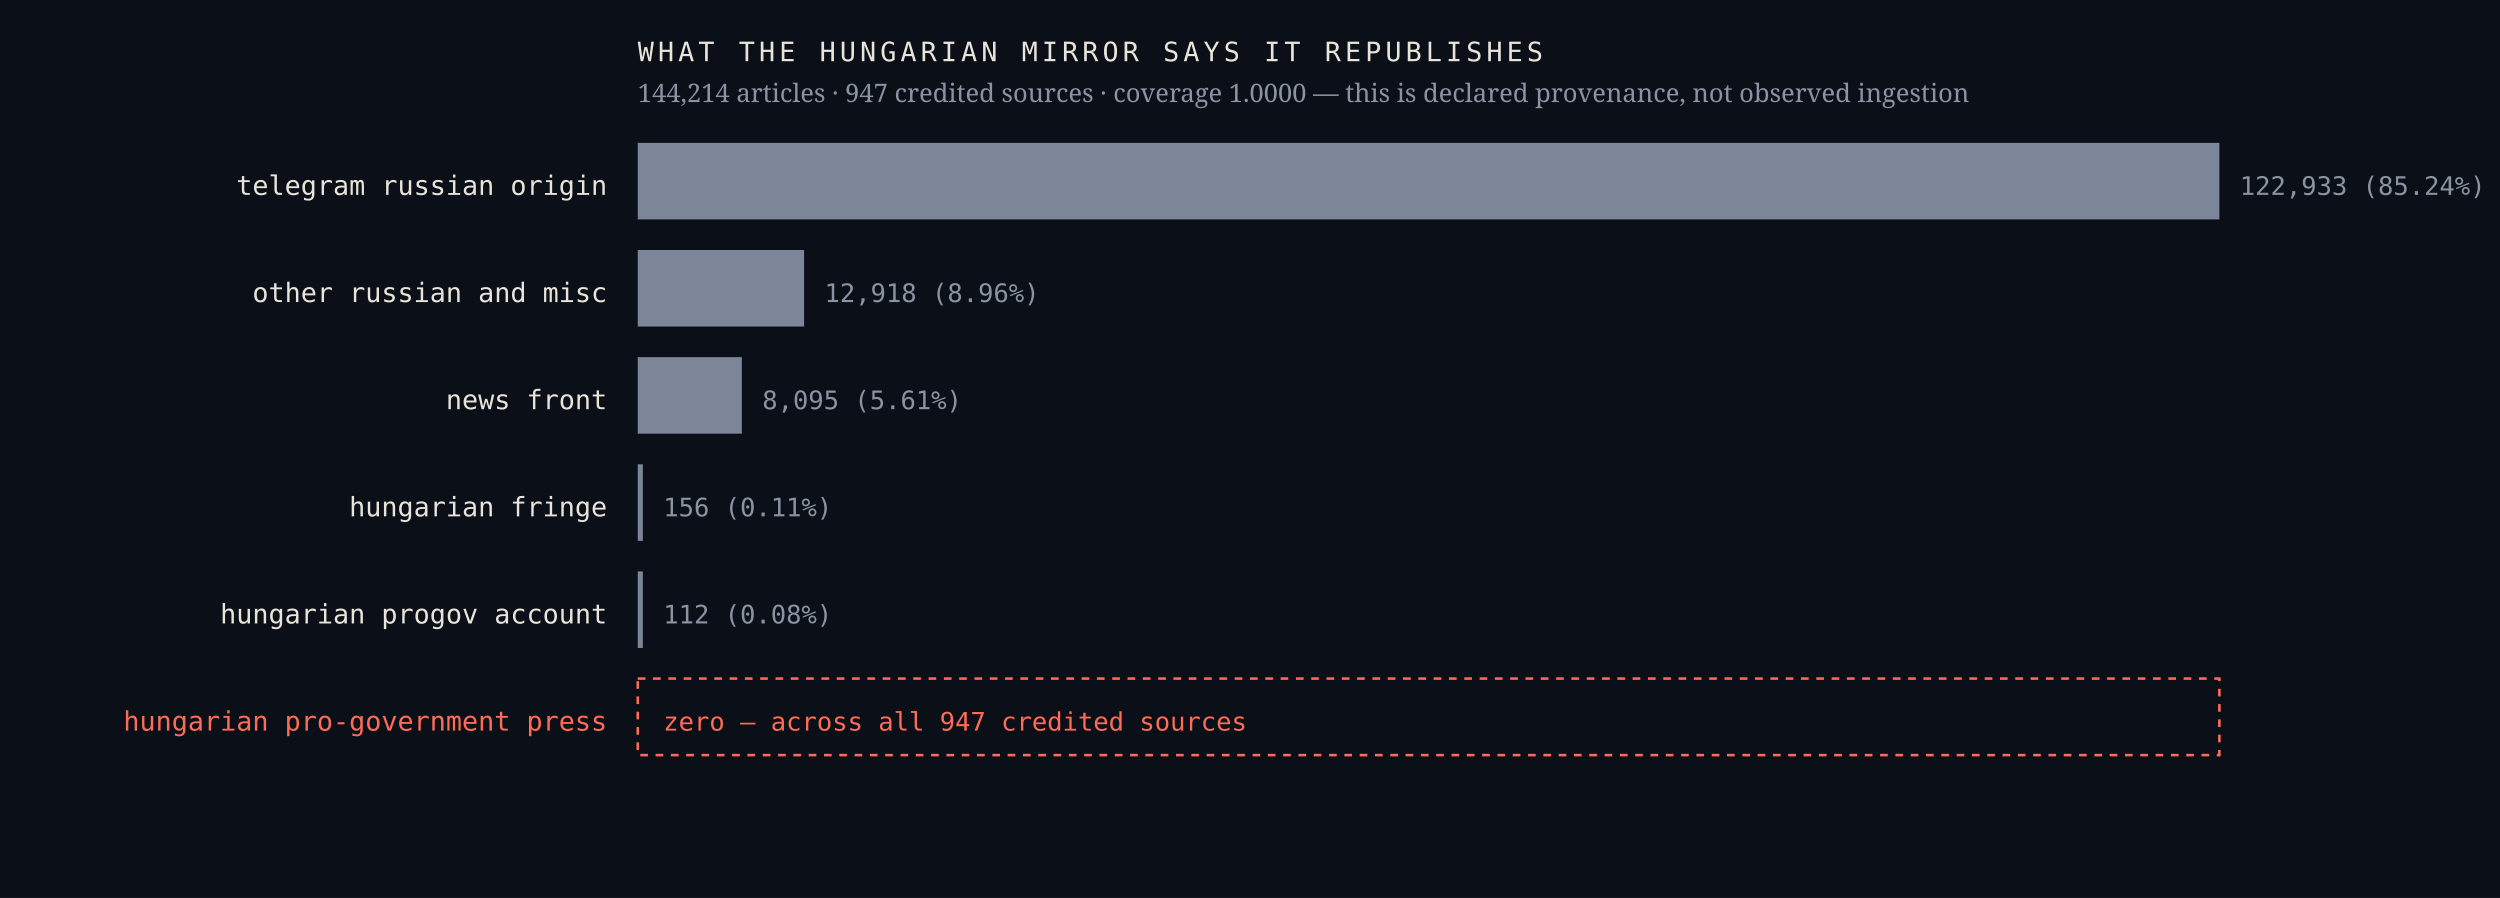
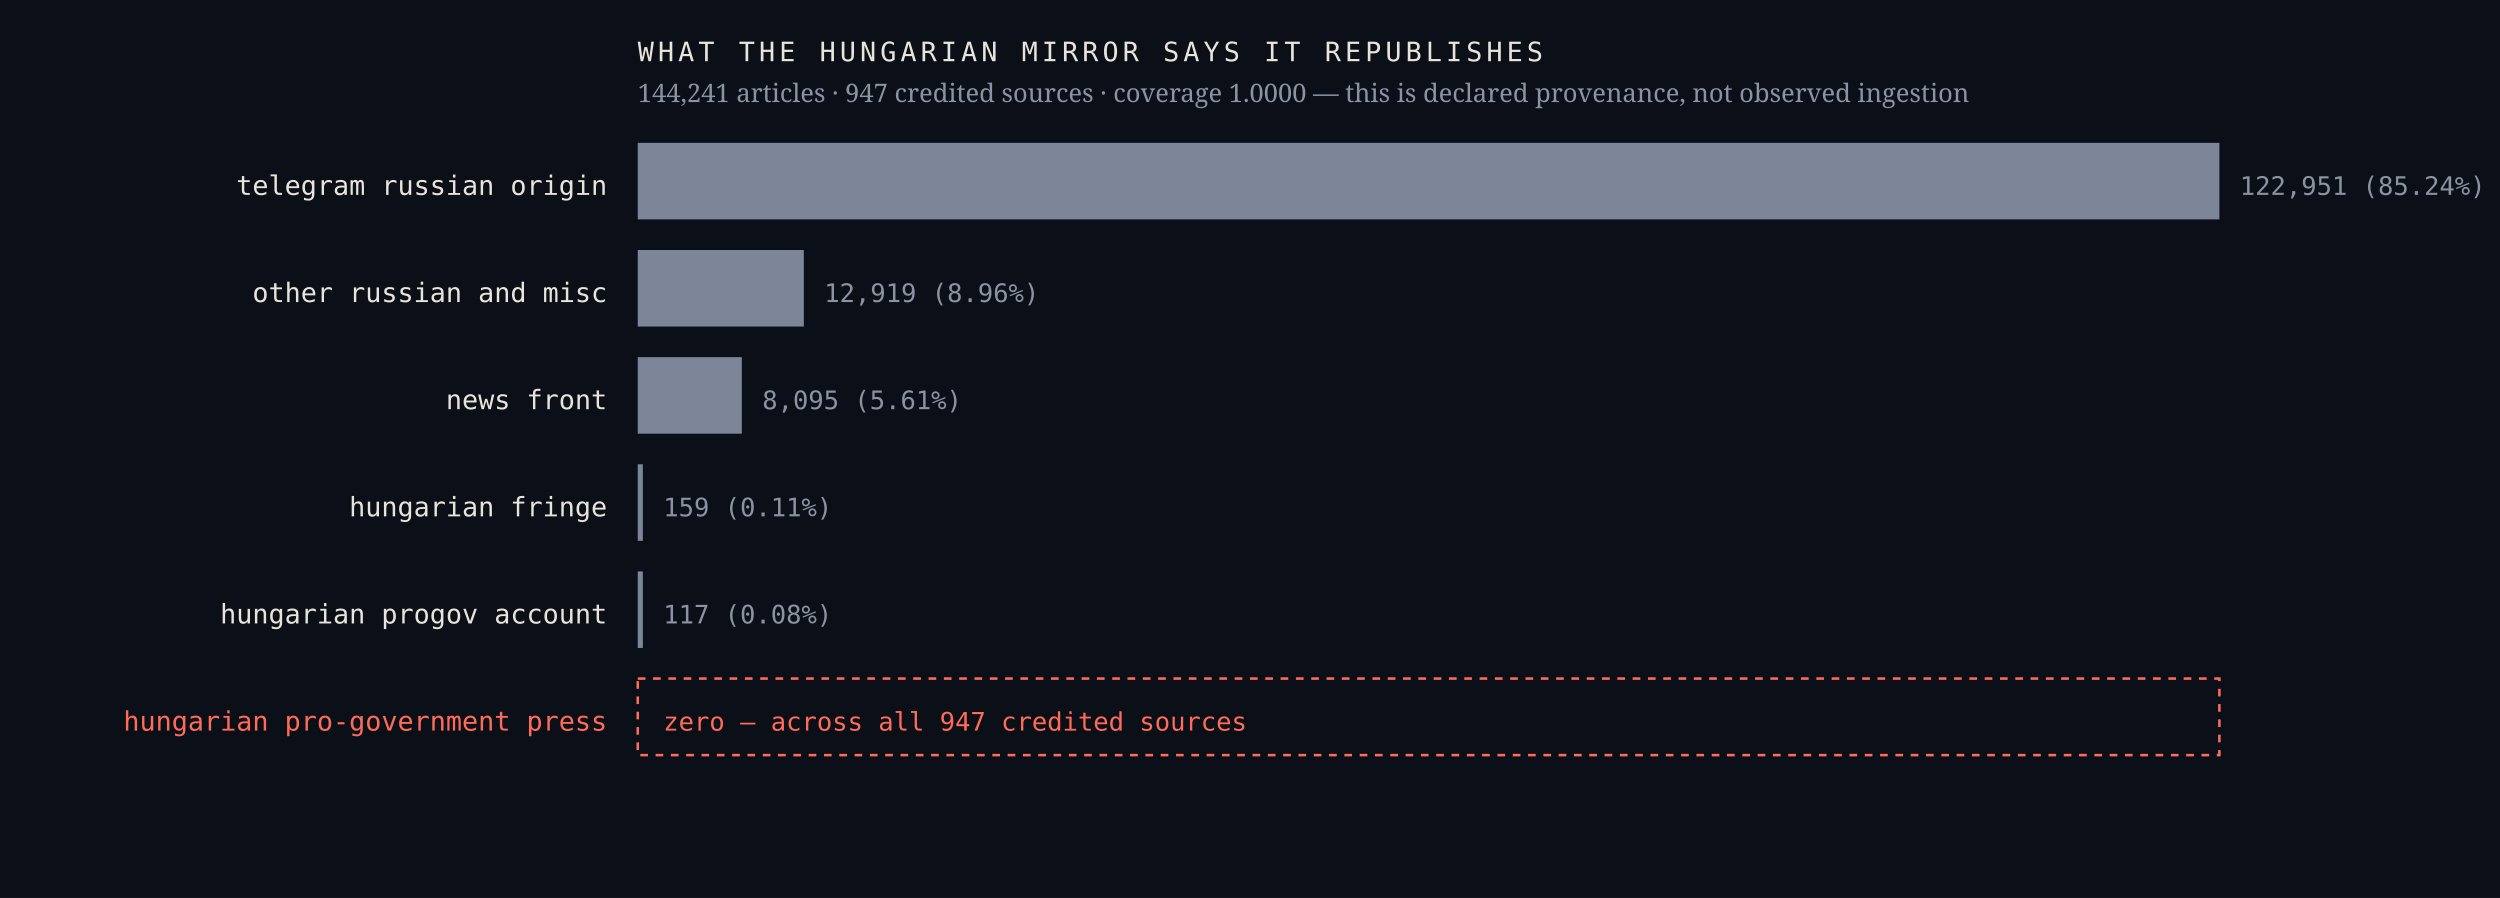
<svg xmlns="http://www.w3.org/2000/svg" viewBox="0 0 980 352" width="980" height="352" role="img" aria-label="Sources the Hungarian mirror credits, by article count, with an explicit zero row for the Hungarian pro-government press">
  <rect width="980" height="352" fill="#0b1018" />
  <text x="238.0" y="76.4" font-family="ui-monospace,'IBM Plex Mono',Menlo,monospace" font-size="10.5" font-weight="400" letter-spacing="0" fill="#e9e4da" text-anchor="end">telegram russian origin</text>
  <rect x="250" y="56" width="620.0" height="30" fill="#7c8698" />
-   <text x="878.0" y="76.4" font-family="ui-monospace,'IBM Plex Mono',Menlo,monospace" font-size="10" font-weight="400" letter-spacing="0" fill="#8b93a3" text-anchor="start">122,933  (85.24%)</text>
+   <text x="878.0" y="76.4" font-family="ui-monospace,'IBM Plex Mono',Menlo,monospace" font-size="10" font-weight="400" letter-spacing="0" fill="#8b93a3" text-anchor="start">122,951  (85.24%)</text>
  <text x="238.0" y="118.4" font-family="ui-monospace,'IBM Plex Mono',Menlo,monospace" font-size="10.5" font-weight="400" letter-spacing="0" fill="#e9e4da" text-anchor="end">other russian and misc</text>
-   <rect x="250" y="98" width="65.2" height="30" fill="#7c8698" />
-   <text x="323.2" y="118.4" font-family="ui-monospace,'IBM Plex Mono',Menlo,monospace" font-size="10" font-weight="400" letter-spacing="0" fill="#8b93a3" text-anchor="start">12,918  (8.96%)</text>
+   <rect x="250" y="98" width="65.1" height="30" fill="#7c8698" />
+   <text x="323.1" y="118.4" font-family="ui-monospace,'IBM Plex Mono',Menlo,monospace" font-size="10" font-weight="400" letter-spacing="0" fill="#8b93a3" text-anchor="start">12,919  (8.96%)</text>
  <text x="238.0" y="160.4" font-family="ui-monospace,'IBM Plex Mono',Menlo,monospace" font-size="10.5" font-weight="400" letter-spacing="0" fill="#e9e4da" text-anchor="end">news front</text>
  <rect x="250" y="140" width="40.8" height="30" fill="#7c8698" />
  <text x="298.8" y="160.4" font-family="ui-monospace,'IBM Plex Mono',Menlo,monospace" font-size="10" font-weight="400" letter-spacing="0" fill="#8b93a3" text-anchor="start">8,095  (5.61%)</text>
  <text x="238.0" y="202.4" font-family="ui-monospace,'IBM Plex Mono',Menlo,monospace" font-size="10.5" font-weight="400" letter-spacing="0" fill="#e9e4da" text-anchor="end">hungarian fringe</text>
  <rect x="250" y="182" width="2.0" height="30" fill="#7c8698" />
-   <text x="260.0" y="202.4" font-family="ui-monospace,'IBM Plex Mono',Menlo,monospace" font-size="10" font-weight="400" letter-spacing="0" fill="#8b93a3" text-anchor="start">156  (0.11%)</text>
+   <text x="260.0" y="202.4" font-family="ui-monospace,'IBM Plex Mono',Menlo,monospace" font-size="10" font-weight="400" letter-spacing="0" fill="#8b93a3" text-anchor="start">159  (0.11%)</text>
  <text x="238.0" y="244.4" font-family="ui-monospace,'IBM Plex Mono',Menlo,monospace" font-size="10.5" font-weight="400" letter-spacing="0" fill="#e9e4da" text-anchor="end">hungarian progov account</text>
  <rect x="250" y="224" width="2.0" height="30" fill="#7c8698" />
-   <text x="260.0" y="244.4" font-family="ui-monospace,'IBM Plex Mono',Menlo,monospace" font-size="10" font-weight="400" letter-spacing="0" fill="#8b93a3" text-anchor="start">112  (0.08%)</text>
+   <text x="260.0" y="244.4" font-family="ui-monospace,'IBM Plex Mono',Menlo,monospace" font-size="10" font-weight="400" letter-spacing="0" fill="#8b93a3" text-anchor="start">117  (0.08%)</text>
  <text x="238.0" y="286.4" font-family="ui-monospace,'IBM Plex Mono',Menlo,monospace" font-size="10.5" font-weight="500" letter-spacing="0" fill="#ff6b57" text-anchor="end">hungarian pro-government press</text>
  <rect x="250" y="266" width="620" height="30" fill="none" stroke="#ff6b57" stroke-width="1" stroke-dasharray="3 3" />
  <text x="260.0" y="286.4" font-family="ui-monospace,'IBM Plex Mono',Menlo,monospace" font-size="10" font-weight="500" letter-spacing="0" fill="#ff6b57" text-anchor="start">zero — across all 947 credited sources</text>
  <text x="250.0" y="24.0" font-family="ui-monospace,'IBM Plex Mono',Menlo,monospace" font-size="10.5" font-weight="400" letter-spacing="1.6" fill="#e9e4da" text-anchor="start">WHAT THE HUNGARIAN MIRROR SAYS IT REPUBLISHES</text>
-   <text x="250.0" y="40.0" font-family="'Newsreader',Georgia,serif" font-size="10" font-weight="400" letter-spacing="0" fill="#8b93a3" text-anchor="start">144,214 articles · 947 credited sources · coverage 1.0000 — this is declared provenance, not observed ingestion</text>
+   <text x="250.0" y="40.0" font-family="'Newsreader',Georgia,serif" font-size="10" font-weight="400" letter-spacing="0" fill="#8b93a3" text-anchor="start">144,241 articles · 947 credited sources · coverage 1.0000 — this is declared provenance, not observed ingestion</text>
</svg>
